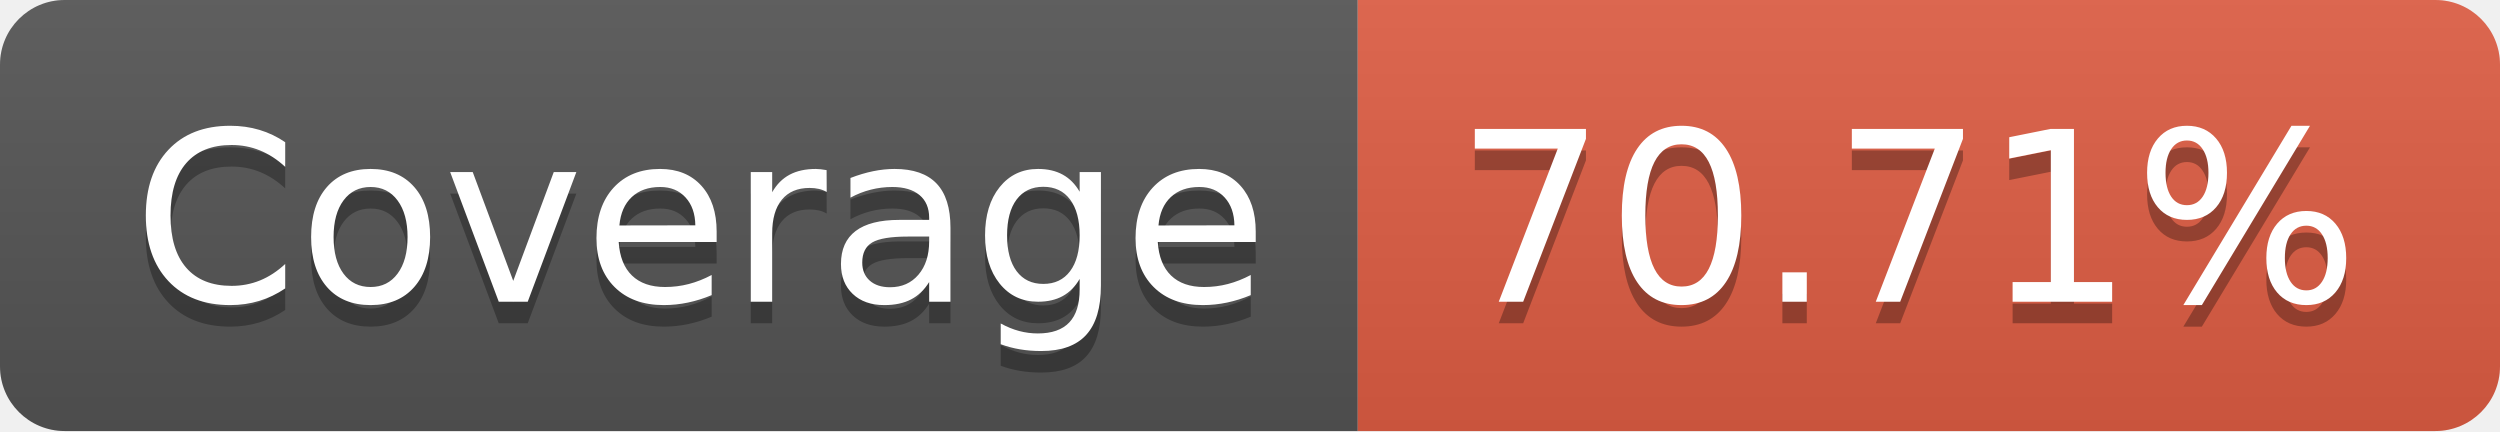
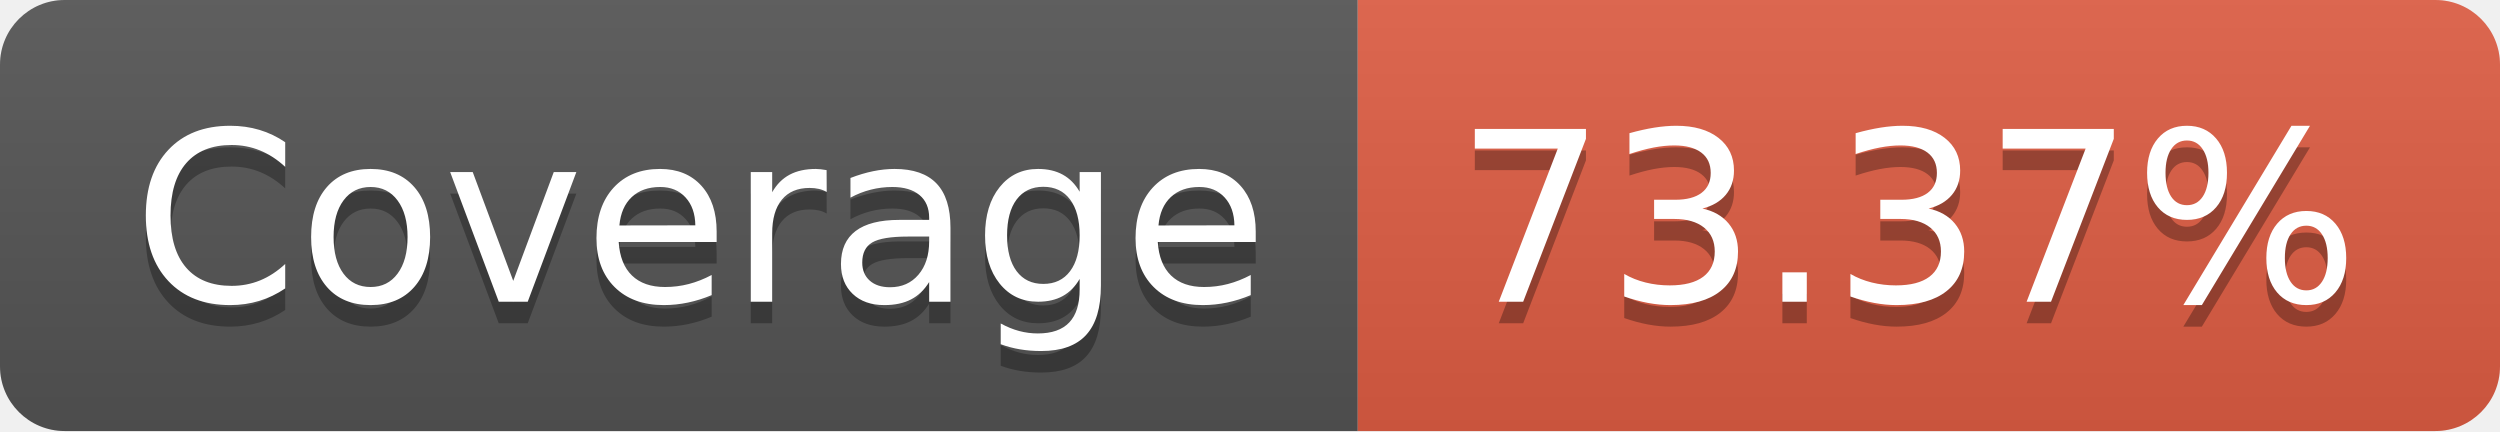
- <svg xmlns="http://www.w3.org/2000/svg" width="116" height="20" role="img" aria-label="Coverage: 70.71%">
+ <svg xmlns="http://www.w3.org/2000/svg" width="116" height="20" role="img" aria-label="Coverage: 73.37%">
  <linearGradient id="s" x2="0" y2="100%">
    <stop offset="0" stop-color="#bbb" stop-opacity=".1" />
    <stop offset="1" stop-opacity=".1" />
  </linearGradient>
  <clipPath id="r">
    <rect width="116" height="20" rx="3" fill="#fff" />
  </clipPath>
  <g clip-path="url(#r)">
    <rect width="63" height="20" fill="#555" />
    <rect x="63" width="53" height="20" fill="#e05d44" />
    <rect width="116" height="20" fill="url(#s)" />
  </g>
  <g fill="#fff" text-anchor="middle" font-family="Verdana,Geneva,DejaVu Sans,sans-serif" text-rendering="geometricPrecision" font-size="110">
    <text aria-hidden="true" x="325" y="150" fill="#010101" fill-opacity=".3" transform="scale(.1)" textLength="530">Coverage</text>
    <text x="325" y="140" transform="scale(.1)" fill="#fff" textLength="530">Coverage</text>
-     <text aria-hidden="true" x="885" y="150" fill="#010101" fill-opacity=".3" transform="scale(.1)" textLength="430">70.71%</text>
-     <text x="885" y="140" transform="scale(.1)" fill="#fff" textLength="430">70.71%</text>
+     <text aria-hidden="true" x="885" y="150" fill="#010101" fill-opacity=".3" transform="scale(.1)" textLength="430">73.37%</text>
+     <text x="885" y="140" transform="scale(.1)" fill="#fff" textLength="430">73.37%</text>
  </g>
</svg>
